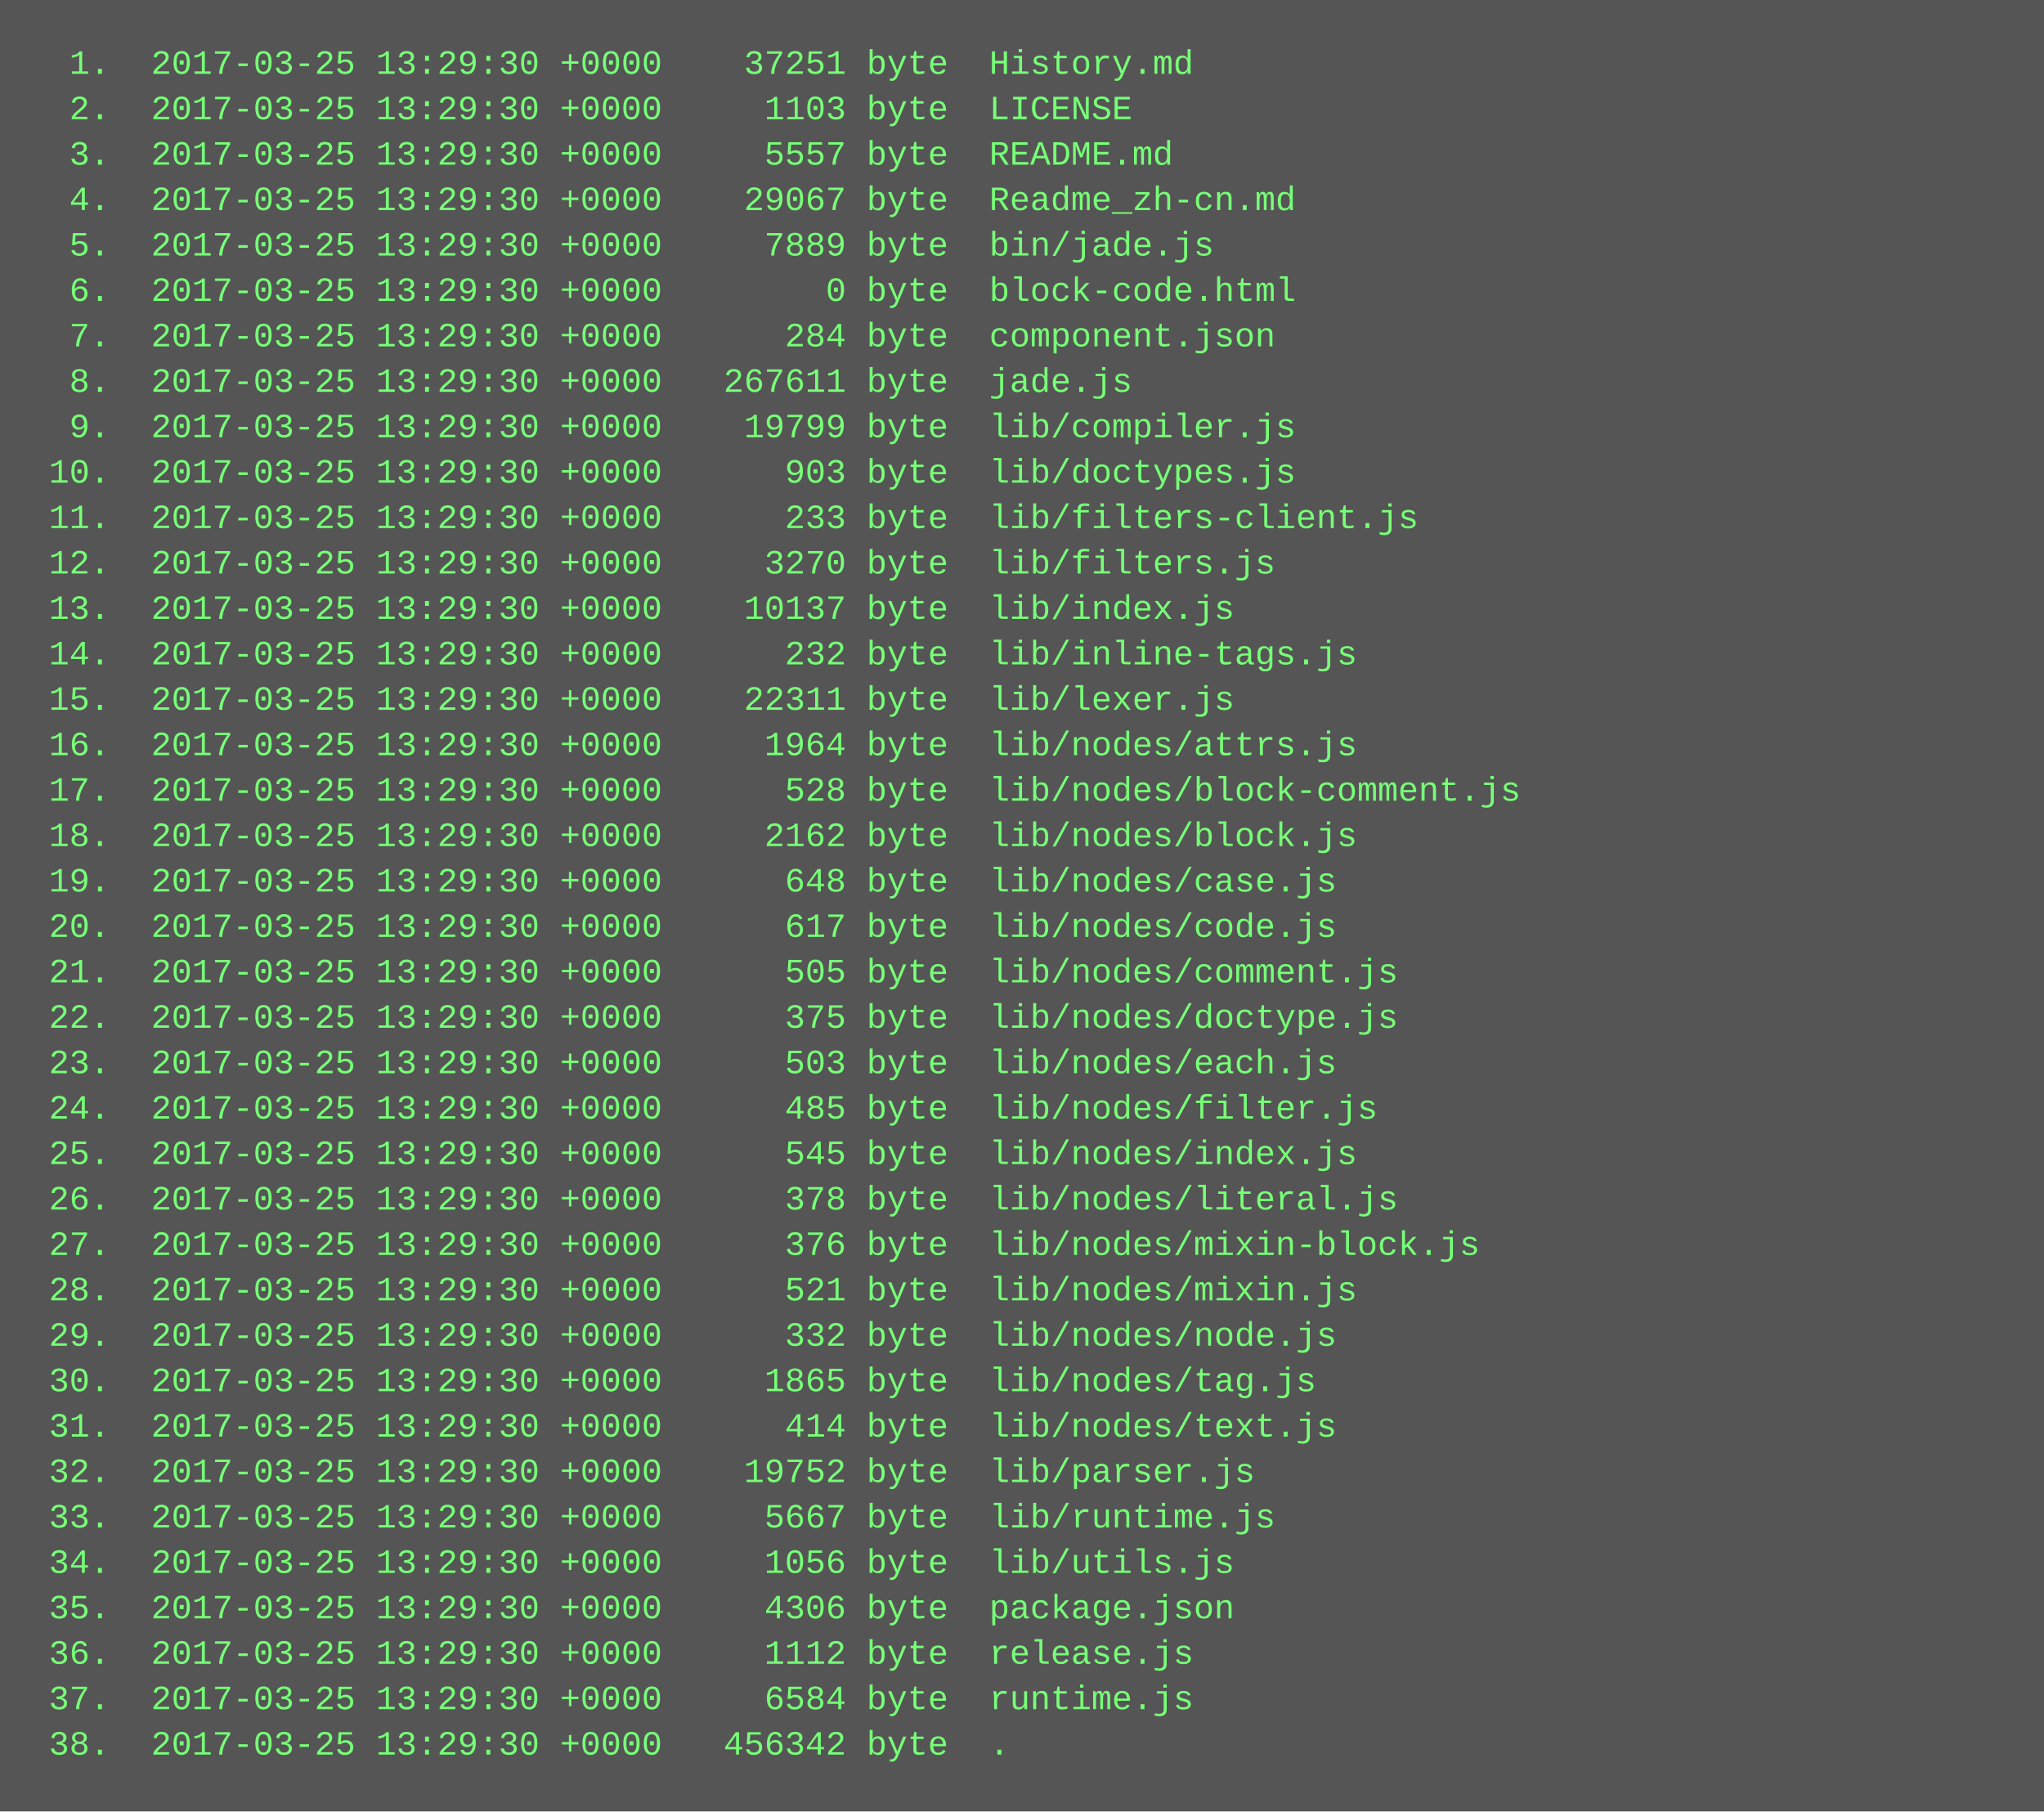
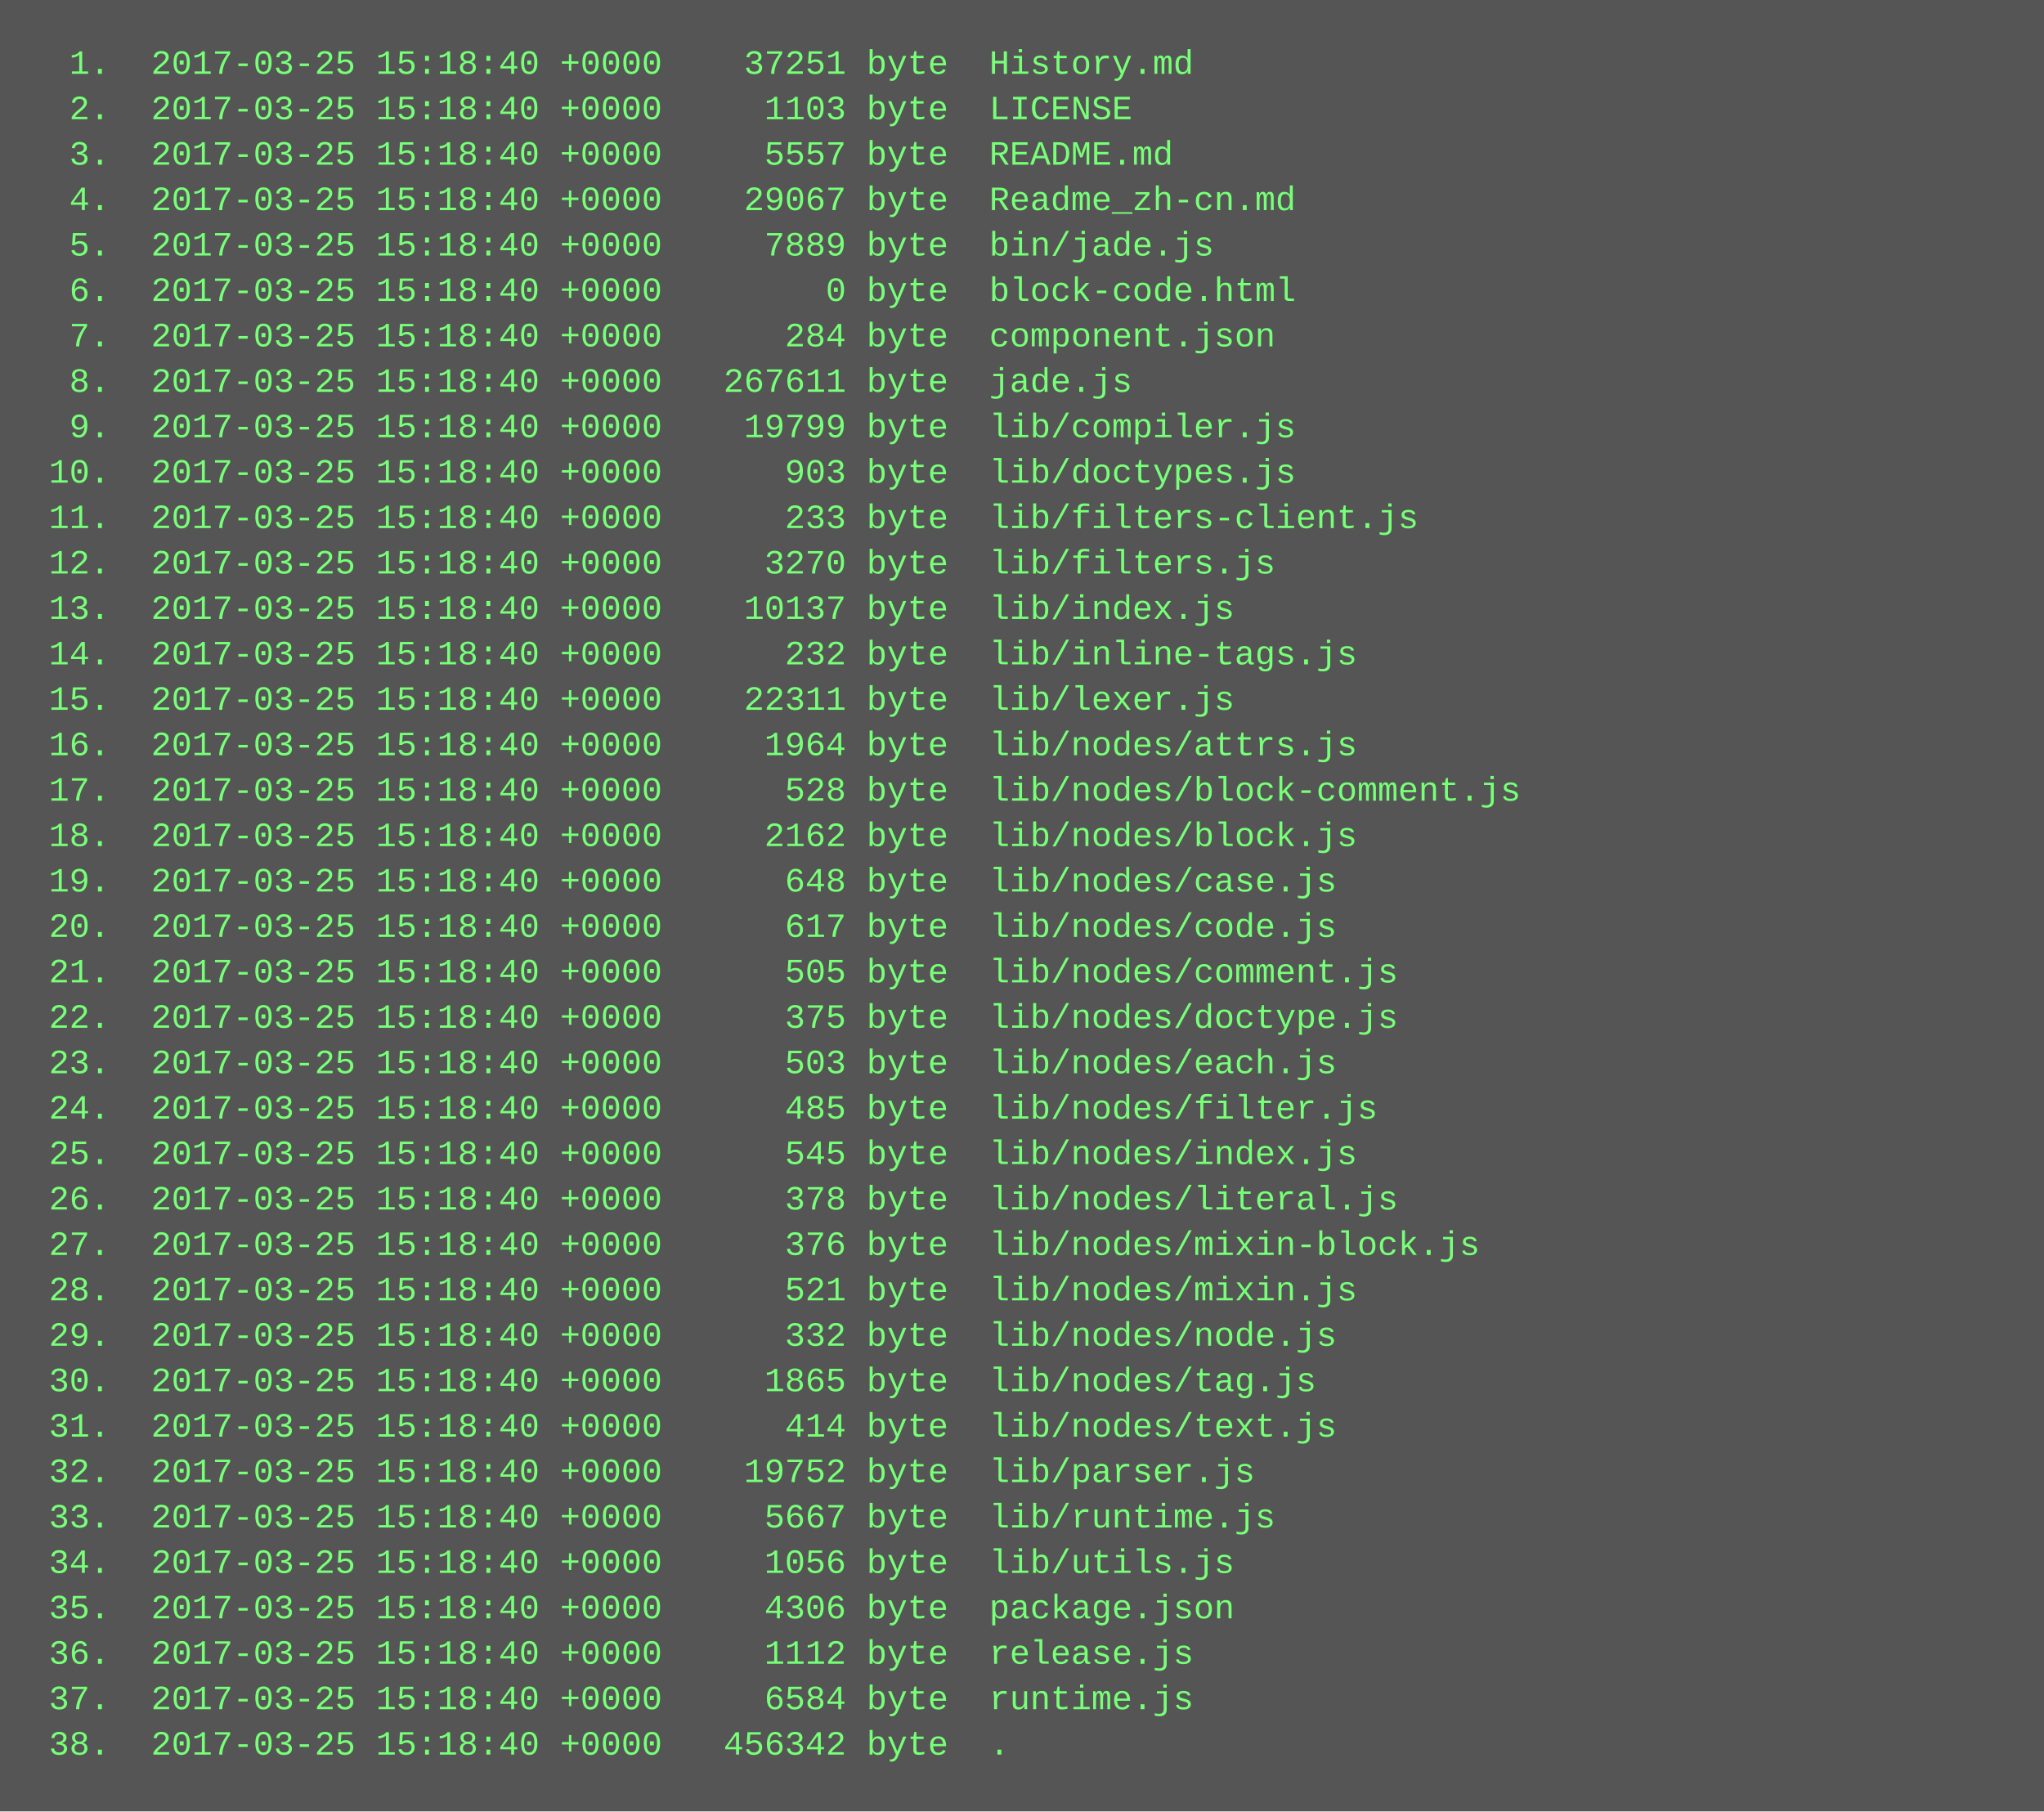
<svg xmlns="http://www.w3.org/2000/svg" height="638" width="720">
  <rect height="638" fill="#555" width="720" />
  <text fill="#7f7" font-family="Courier New" font-size="12" xml:space="preserve">
-     <tspan x="10" y="26">  1.  2017-03-25 13:29:30 +0000    37251 byte  History.md</tspan>
-     <tspan x="10" y="42">  2.  2017-03-25 13:29:30 +0000     1103 byte  LICENSE</tspan>
-     <tspan x="10" y="58">  3.  2017-03-25 13:29:30 +0000     5557 byte  README.md</tspan>
-     <tspan x="10" y="74">  4.  2017-03-25 13:29:30 +0000    29067 byte  Readme_zh-cn.md</tspan>
-     <tspan x="10" y="90">  5.  2017-03-25 13:29:30 +0000     7889 byte  bin/jade.js</tspan>
-     <tspan x="10" y="106">  6.  2017-03-25 13:29:30 +0000        0 byte  block-code.html</tspan>
-     <tspan x="10" y="122">  7.  2017-03-25 13:29:30 +0000      284 byte  component.json</tspan>
-     <tspan x="10" y="138">  8.  2017-03-25 13:29:30 +0000   267611 byte  jade.js</tspan>
-     <tspan x="10" y="154">  9.  2017-03-25 13:29:30 +0000    19799 byte  lib/compiler.js</tspan>
-     <tspan x="10" y="170"> 10.  2017-03-25 13:29:30 +0000      903 byte  lib/doctypes.js</tspan>
-     <tspan x="10" y="186"> 11.  2017-03-25 13:29:30 +0000      233 byte  lib/filters-client.js</tspan>
-     <tspan x="10" y="202"> 12.  2017-03-25 13:29:30 +0000     3270 byte  lib/filters.js</tspan>
-     <tspan x="10" y="218"> 13.  2017-03-25 13:29:30 +0000    10137 byte  lib/index.js</tspan>
-     <tspan x="10" y="234"> 14.  2017-03-25 13:29:30 +0000      232 byte  lib/inline-tags.js</tspan>
-     <tspan x="10" y="250"> 15.  2017-03-25 13:29:30 +0000    22311 byte  lib/lexer.js</tspan>
-     <tspan x="10" y="266"> 16.  2017-03-25 13:29:30 +0000     1964 byte  lib/nodes/attrs.js</tspan>
-     <tspan x="10" y="282"> 17.  2017-03-25 13:29:30 +0000      528 byte  lib/nodes/block-comment.js</tspan>
-     <tspan x="10" y="298"> 18.  2017-03-25 13:29:30 +0000     2162 byte  lib/nodes/block.js</tspan>
-     <tspan x="10" y="314"> 19.  2017-03-25 13:29:30 +0000      648 byte  lib/nodes/case.js</tspan>
-     <tspan x="10" y="330"> 20.  2017-03-25 13:29:30 +0000      617 byte  lib/nodes/code.js</tspan>
-     <tspan x="10" y="346"> 21.  2017-03-25 13:29:30 +0000      505 byte  lib/nodes/comment.js</tspan>
-     <tspan x="10" y="362"> 22.  2017-03-25 13:29:30 +0000      375 byte  lib/nodes/doctype.js</tspan>
-     <tspan x="10" y="378"> 23.  2017-03-25 13:29:30 +0000      503 byte  lib/nodes/each.js</tspan>
-     <tspan x="10" y="394"> 24.  2017-03-25 13:29:30 +0000      485 byte  lib/nodes/filter.js</tspan>
-     <tspan x="10" y="410"> 25.  2017-03-25 13:29:30 +0000      545 byte  lib/nodes/index.js</tspan>
-     <tspan x="10" y="426"> 26.  2017-03-25 13:29:30 +0000      378 byte  lib/nodes/literal.js</tspan>
-     <tspan x="10" y="442"> 27.  2017-03-25 13:29:30 +0000      376 byte  lib/nodes/mixin-block.js</tspan>
-     <tspan x="10" y="458"> 28.  2017-03-25 13:29:30 +0000      521 byte  lib/nodes/mixin.js</tspan>
-     <tspan x="10" y="474"> 29.  2017-03-25 13:29:30 +0000      332 byte  lib/nodes/node.js</tspan>
-     <tspan x="10" y="490"> 30.  2017-03-25 13:29:30 +0000     1865 byte  lib/nodes/tag.js</tspan>
-     <tspan x="10" y="506"> 31.  2017-03-25 13:29:30 +0000      414 byte  lib/nodes/text.js</tspan>
-     <tspan x="10" y="522"> 32.  2017-03-25 13:29:30 +0000    19752 byte  lib/parser.js</tspan>
-     <tspan x="10" y="538"> 33.  2017-03-25 13:29:30 +0000     5667 byte  lib/runtime.js</tspan>
-     <tspan x="10" y="554"> 34.  2017-03-25 13:29:30 +0000     1056 byte  lib/utils.js</tspan>
-     <tspan x="10" y="570"> 35.  2017-03-25 13:29:30 +0000     4306 byte  package.json</tspan>
-     <tspan x="10" y="586"> 36.  2017-03-25 13:29:30 +0000     1112 byte  release.js</tspan>
-     <tspan x="10" y="602"> 37.  2017-03-25 13:29:30 +0000     6584 byte  runtime.js</tspan>
-     <tspan x="10" y="618"> 38.  2017-03-25 13:29:30 +0000   456342 byte  .</tspan>
+     <tspan x="10" y="26">  1.  2017-03-25 15:18:40 +0000    37251 byte  History.md</tspan>
+     <tspan x="10" y="42">  2.  2017-03-25 15:18:40 +0000     1103 byte  LICENSE</tspan>
+     <tspan x="10" y="58">  3.  2017-03-25 15:18:40 +0000     5557 byte  README.md</tspan>
+     <tspan x="10" y="74">  4.  2017-03-25 15:18:40 +0000    29067 byte  Readme_zh-cn.md</tspan>
+     <tspan x="10" y="90">  5.  2017-03-25 15:18:40 +0000     7889 byte  bin/jade.js</tspan>
+     <tspan x="10" y="106">  6.  2017-03-25 15:18:40 +0000        0 byte  block-code.html</tspan>
+     <tspan x="10" y="122">  7.  2017-03-25 15:18:40 +0000      284 byte  component.json</tspan>
+     <tspan x="10" y="138">  8.  2017-03-25 15:18:40 +0000   267611 byte  jade.js</tspan>
+     <tspan x="10" y="154">  9.  2017-03-25 15:18:40 +0000    19799 byte  lib/compiler.js</tspan>
+     <tspan x="10" y="170"> 10.  2017-03-25 15:18:40 +0000      903 byte  lib/doctypes.js</tspan>
+     <tspan x="10" y="186"> 11.  2017-03-25 15:18:40 +0000      233 byte  lib/filters-client.js</tspan>
+     <tspan x="10" y="202"> 12.  2017-03-25 15:18:40 +0000     3270 byte  lib/filters.js</tspan>
+     <tspan x="10" y="218"> 13.  2017-03-25 15:18:40 +0000    10137 byte  lib/index.js</tspan>
+     <tspan x="10" y="234"> 14.  2017-03-25 15:18:40 +0000      232 byte  lib/inline-tags.js</tspan>
+     <tspan x="10" y="250"> 15.  2017-03-25 15:18:40 +0000    22311 byte  lib/lexer.js</tspan>
+     <tspan x="10" y="266"> 16.  2017-03-25 15:18:40 +0000     1964 byte  lib/nodes/attrs.js</tspan>
+     <tspan x="10" y="282"> 17.  2017-03-25 15:18:40 +0000      528 byte  lib/nodes/block-comment.js</tspan>
+     <tspan x="10" y="298"> 18.  2017-03-25 15:18:40 +0000     2162 byte  lib/nodes/block.js</tspan>
+     <tspan x="10" y="314"> 19.  2017-03-25 15:18:40 +0000      648 byte  lib/nodes/case.js</tspan>
+     <tspan x="10" y="330"> 20.  2017-03-25 15:18:40 +0000      617 byte  lib/nodes/code.js</tspan>
+     <tspan x="10" y="346"> 21.  2017-03-25 15:18:40 +0000      505 byte  lib/nodes/comment.js</tspan>
+     <tspan x="10" y="362"> 22.  2017-03-25 15:18:40 +0000      375 byte  lib/nodes/doctype.js</tspan>
+     <tspan x="10" y="378"> 23.  2017-03-25 15:18:40 +0000      503 byte  lib/nodes/each.js</tspan>
+     <tspan x="10" y="394"> 24.  2017-03-25 15:18:40 +0000      485 byte  lib/nodes/filter.js</tspan>
+     <tspan x="10" y="410"> 25.  2017-03-25 15:18:40 +0000      545 byte  lib/nodes/index.js</tspan>
+     <tspan x="10" y="426"> 26.  2017-03-25 15:18:40 +0000      378 byte  lib/nodes/literal.js</tspan>
+     <tspan x="10" y="442"> 27.  2017-03-25 15:18:40 +0000      376 byte  lib/nodes/mixin-block.js</tspan>
+     <tspan x="10" y="458"> 28.  2017-03-25 15:18:40 +0000      521 byte  lib/nodes/mixin.js</tspan>
+     <tspan x="10" y="474"> 29.  2017-03-25 15:18:40 +0000      332 byte  lib/nodes/node.js</tspan>
+     <tspan x="10" y="490"> 30.  2017-03-25 15:18:40 +0000     1865 byte  lib/nodes/tag.js</tspan>
+     <tspan x="10" y="506"> 31.  2017-03-25 15:18:40 +0000      414 byte  lib/nodes/text.js</tspan>
+     <tspan x="10" y="522"> 32.  2017-03-25 15:18:40 +0000    19752 byte  lib/parser.js</tspan>
+     <tspan x="10" y="538"> 33.  2017-03-25 15:18:40 +0000     5667 byte  lib/runtime.js</tspan>
+     <tspan x="10" y="554"> 34.  2017-03-25 15:18:40 +0000     1056 byte  lib/utils.js</tspan>
+     <tspan x="10" y="570"> 35.  2017-03-25 15:18:40 +0000     4306 byte  package.json</tspan>
+     <tspan x="10" y="586"> 36.  2017-03-25 15:18:40 +0000     1112 byte  release.js</tspan>
+     <tspan x="10" y="602"> 37.  2017-03-25 15:18:40 +0000     6584 byte  runtime.js</tspan>
+     <tspan x="10" y="618"> 38.  2017-03-25 15:18:40 +0000   456342 byte  .</tspan>
  </text>
</svg>
